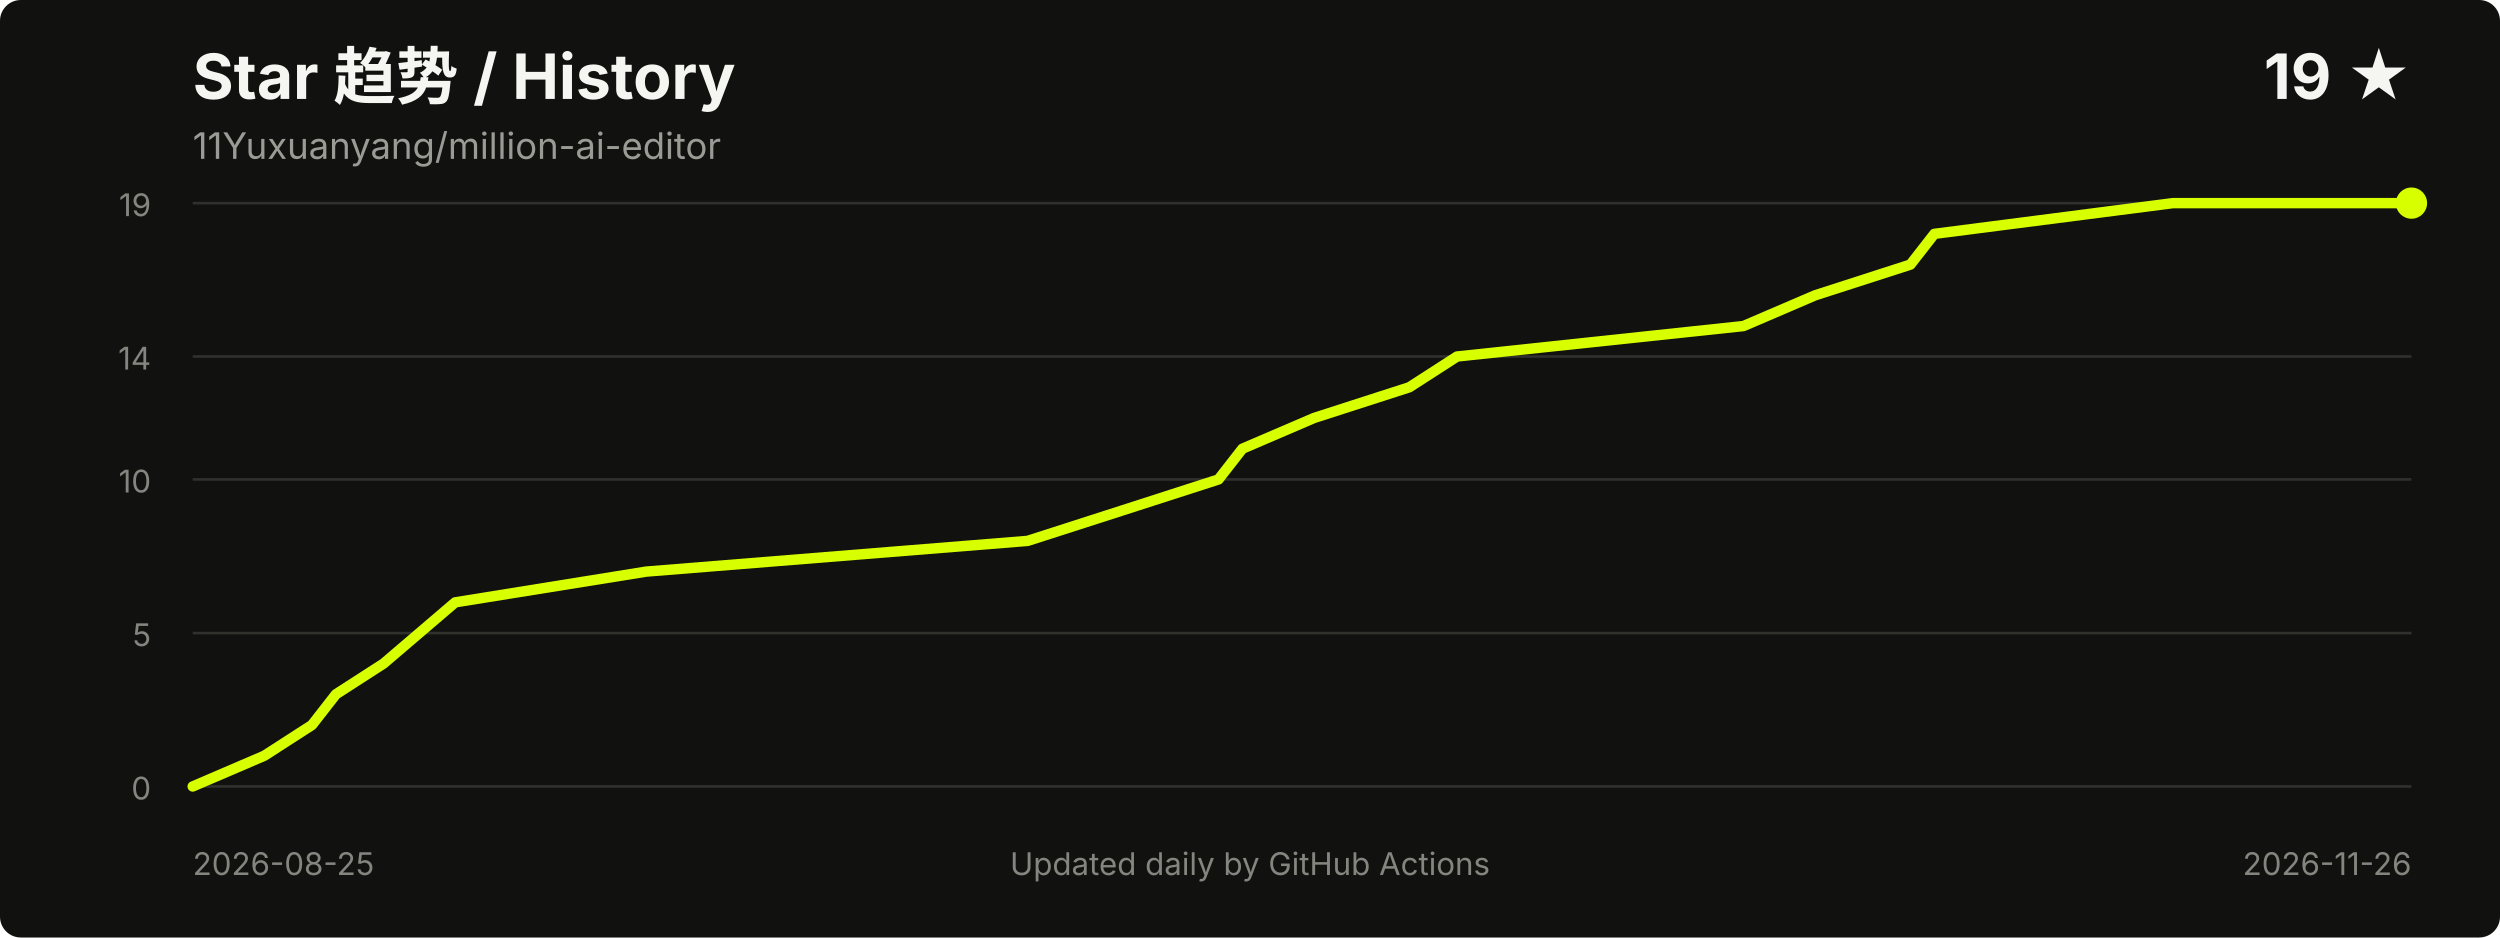
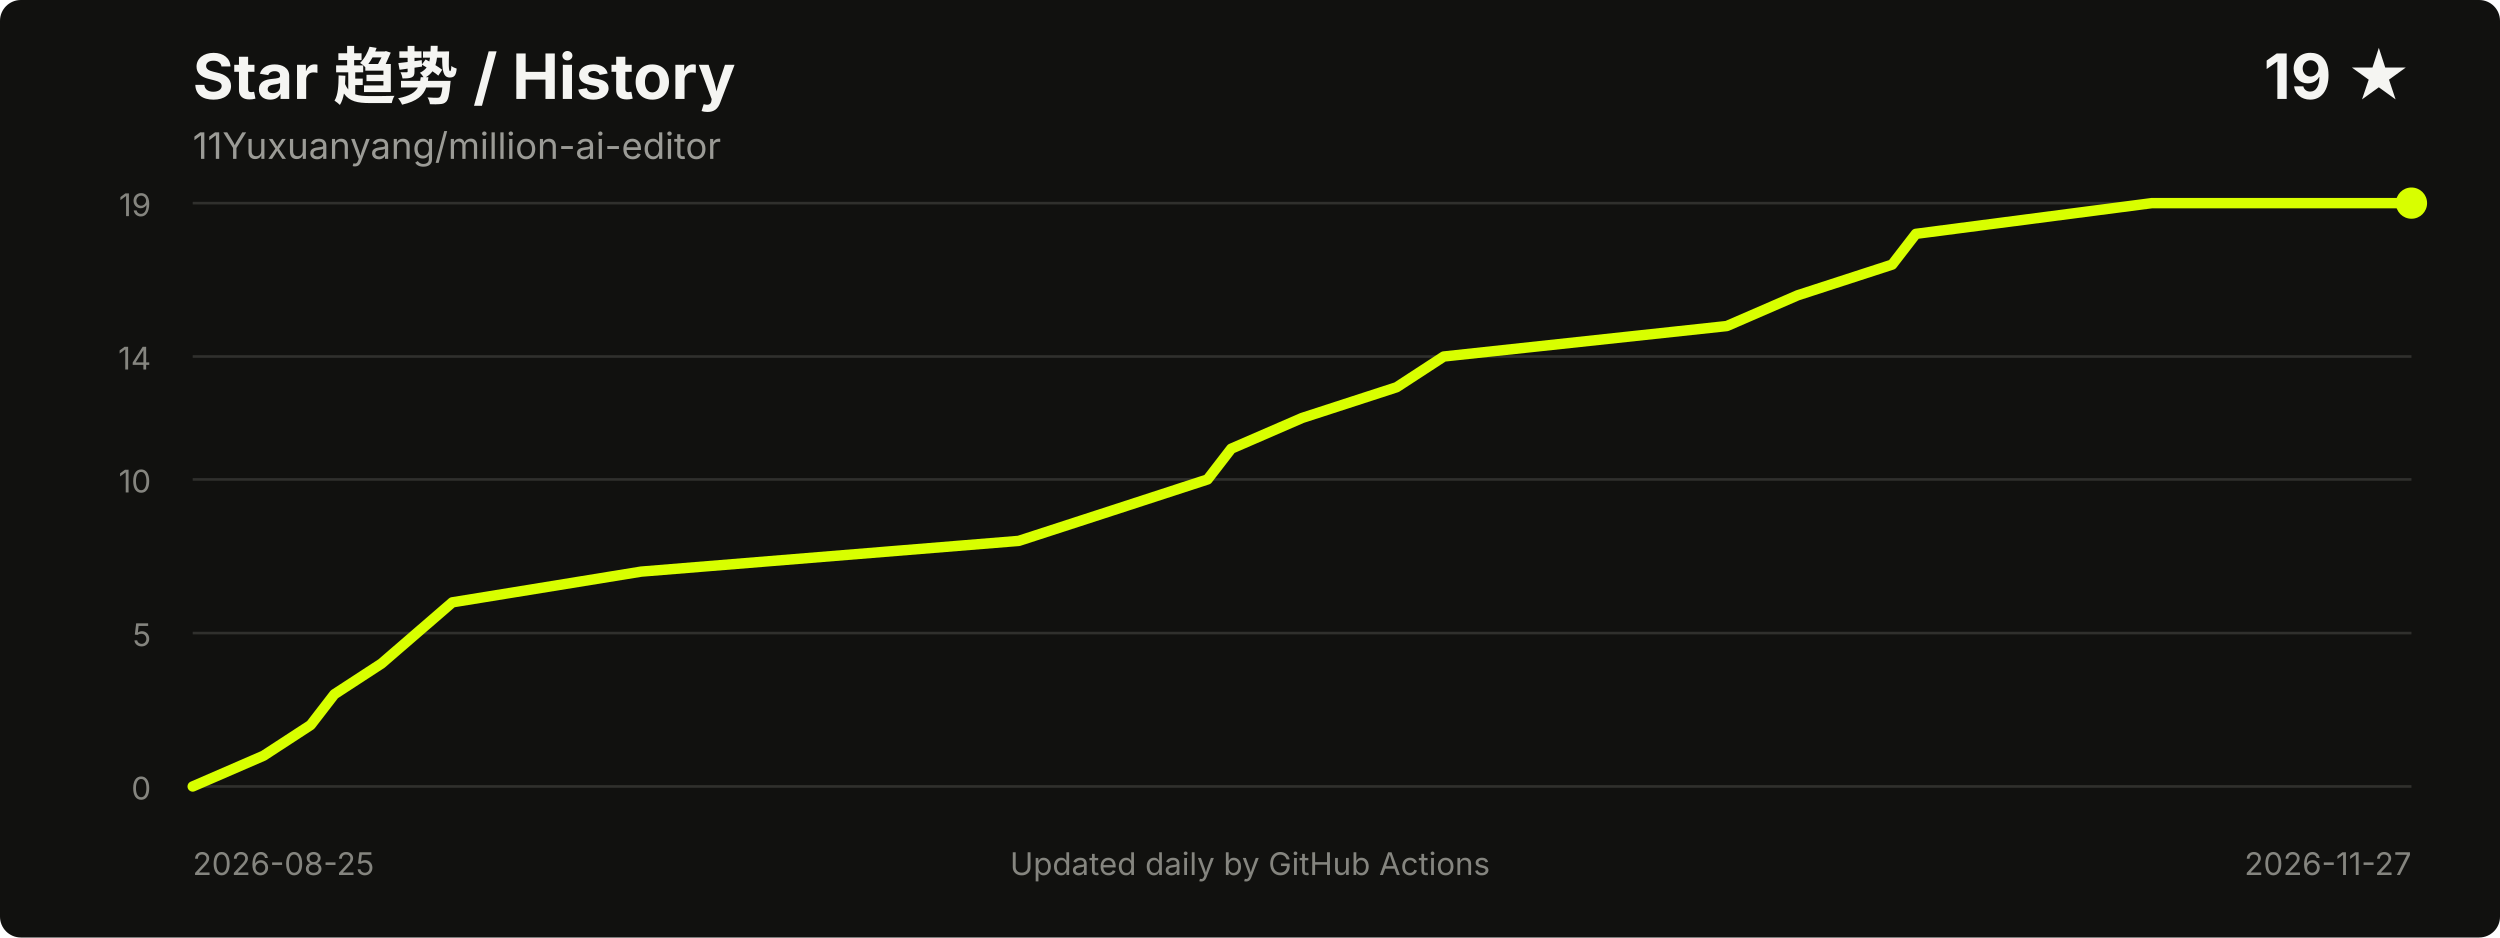
<svg xmlns="http://www.w3.org/2000/svg" width="960" height="360" viewBox="0 0 960 360" role="img" aria-labelledby="title desc">
  <style>
    .title { fill: #f5f5f2; font: 700 24px -apple-system, BlinkMacSystemFont, "Segoe UI", sans-serif; }
    .meta { fill: #9b9b96; font: 14px -apple-system, BlinkMacSystemFont, "Segoe UI", sans-serif; }
    .axis { fill: #85857f; font: 12px -apple-system, BlinkMacSystemFont, "Segoe UI", sans-serif; }
    .grid { stroke: #30302d; stroke-width: 1; }
  </style>
  <rect width="100%" height="100%" rx="8" fill="#11110f" />
  <text x="74" y="38" class="title">Star 趋势 / History</text>
  <text x="74" y="61" class="meta">11Yuxuanyang/million-ai-editor</text>
  <text x="926" y="38" text-anchor="end" class="title">19 ★</text>
  <line x1="74" y1="302.0" x2="926" y2="302.0" class="grid" />
  <line x1="74" y1="243.1" x2="926" y2="243.1" class="grid" />
  <line x1="74" y1="184.1" x2="926" y2="184.1" class="grid" />
  <line x1="74" y1="136.9" x2="926" y2="136.9" class="grid" />
  <line x1="74" y1="78.0" x2="926" y2="78.0" class="grid" />
  <text x="58" y="307.0" text-anchor="end" class="axis">0</text>
  <text x="58" y="248.1" text-anchor="end" class="axis">5</text>
  <text x="58" y="189.1" text-anchor="end" class="axis">10</text>
  <text x="58" y="141.9" text-anchor="end" class="axis">14</text>
  <text x="58" y="83.0" text-anchor="end" class="axis">19</text>
-   <polyline points="74.0,302.0 101.5,290.2 119.8,278.4 129.0,266.6 147.3,254.8 174.8,231.3 248.1,219.5 394.6,207.7 431.3,195.9 467.9,184.1 477.1,172.3 504.6,160.5 541.2,148.7 559.5,136.9 669.5,125.2 697.0,113.4 733.6,101.6 742.8,89.8 834.4,78.0 926.0,78.0" fill="none" stroke="#d8ff00" stroke-width="4" stroke-linecap="round" stroke-linejoin="round" />
+   <polyline points="74.0,302.0 101.2,290.2 119.3,278.4 128.4,266.6 146.5,254.8 173.7,231.3 246.2,219.5 391.2,207.7 427.5,195.9 463.7,184.1 472.8,172.3 500.0,160.5 536.3,148.7 554.4,136.9 663.1,125.2 690.3,113.4 726.6,101.6 735.7,89.8 826.3,78.0 926.0,78.0" fill="none" stroke="#d8ff00" stroke-width="4" stroke-linecap="round" stroke-linejoin="round" />
  <circle cx="926.0" cy="78.0" r="6" fill="#d8ff00" />
  <text x="74" y="336" class="axis">2026-08-25</text>
-   <text x="926" y="336" text-anchor="end" class="axis">2026-11-26</text>
+   <text x="926" y="336" text-anchor="end" class="axis">2026-11-27</text>
  <text x="480.0" y="336" text-anchor="middle" class="axis">Updated daily by GitHub Actions</text>
</svg>
